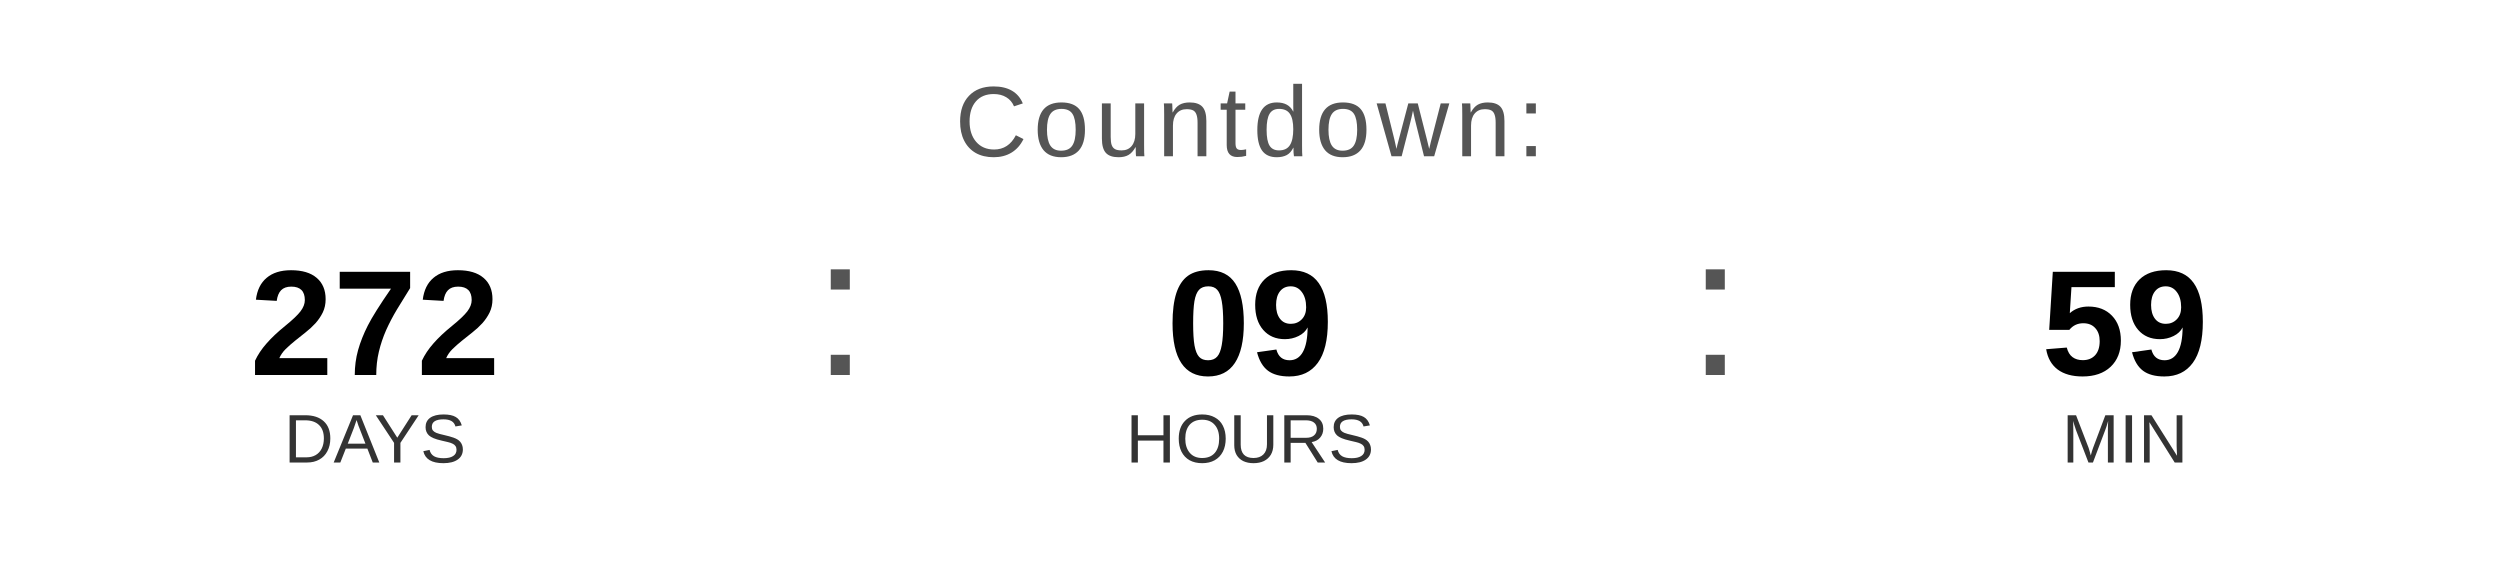
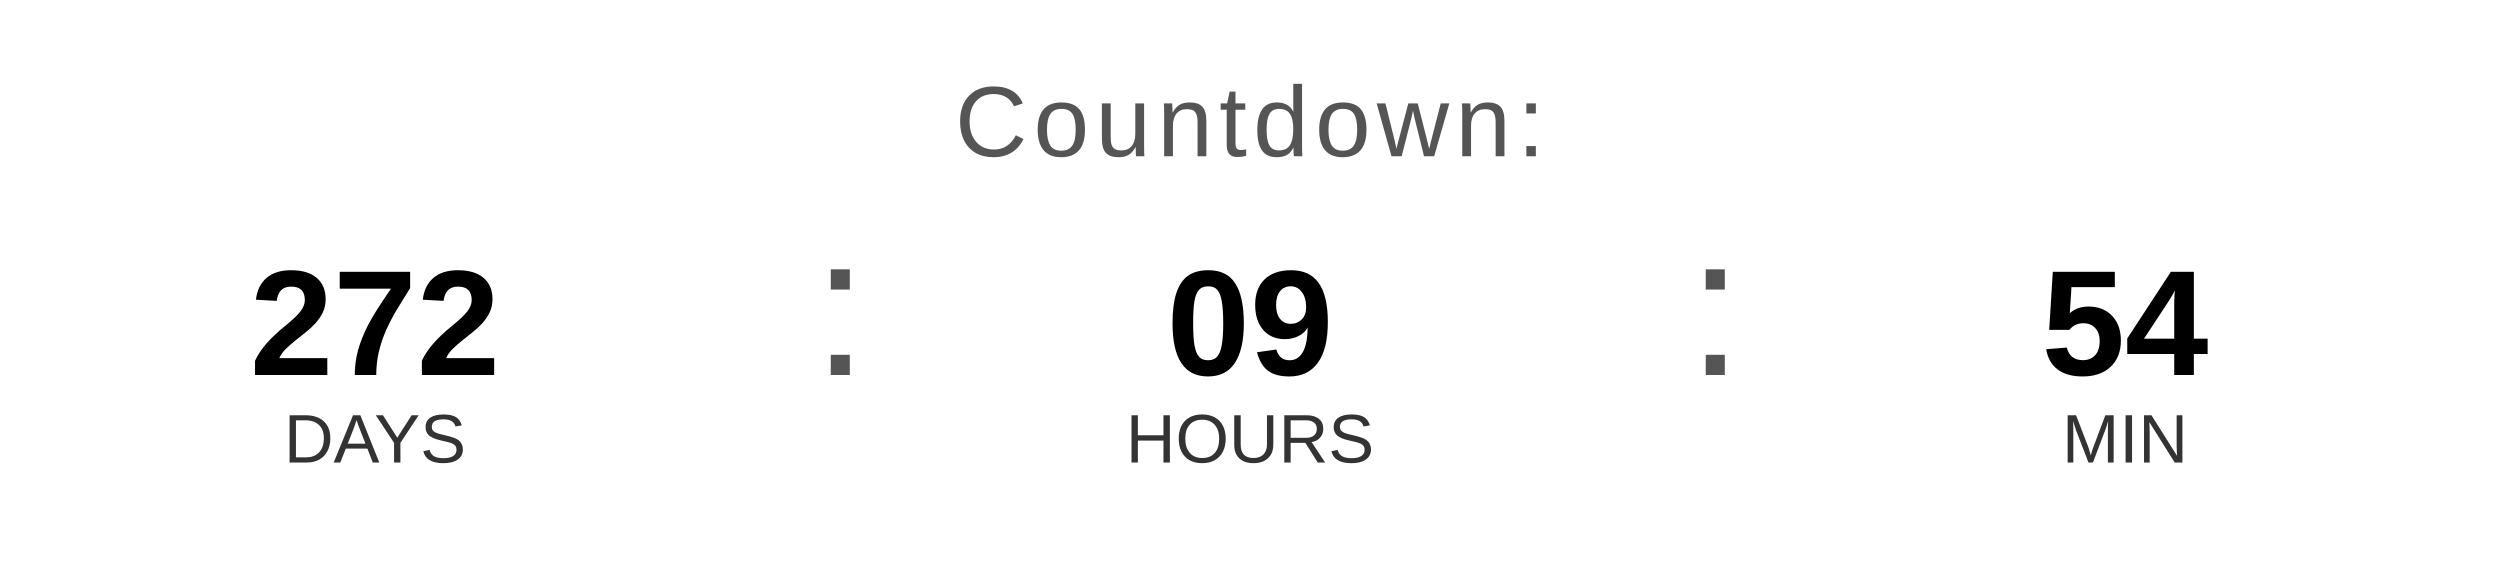
<svg xmlns="http://www.w3.org/2000/svg" width="400" height="90" viewBox="0 0 400 90">
  <text x="200" y="25" font-family="Arial, Helvetica, sans-serif" font-size="16" fill="#555555" text-anchor="middle" letter-spacing="1">
    Countdown:
  </text>
  <text x="60" y="60" font-family="Arial, Helvetica, sans-serif" font-size="24" font-weight="bold" fill="#000000" text-anchor="middle">272</text>
  <text x="60" y="74" font-family="Arial, Helvetica, sans-serif" font-size="11" fill="#333333" text-anchor="middle">DAYS</text>
  <text x="130" y="60" font-family="Arial, sans-serif" font-size="32" fill="#555555">:</text>
  <text x="200" y="60" font-family="Arial, Helvetica, sans-serif" font-size="24" font-weight="bold" fill="#000000" text-anchor="middle">09</text>
  <text x="200" y="74" font-family="Arial, Helvetica, sans-serif" font-size="11" fill="#333333" text-anchor="middle">HOURS</text>
  <text x="270" y="60" font-family="Arial, sans-serif" font-size="32" fill="#555555">:</text>
-   <text x="340" y="60" font-family="Arial, Helvetica, sans-serif" font-size="24" font-weight="bold" fill="#000000" text-anchor="middle">59</text>
+   <text x="340" y="60" font-family="Arial, Helvetica, sans-serif" font-size="24" font-weight="bold" fill="#000000" text-anchor="middle">54</text>
  <text x="340" y="74" font-family="Arial, Helvetica, sans-serif" font-size="11" fill="#333333" text-anchor="middle">MIN</text>
</svg>
